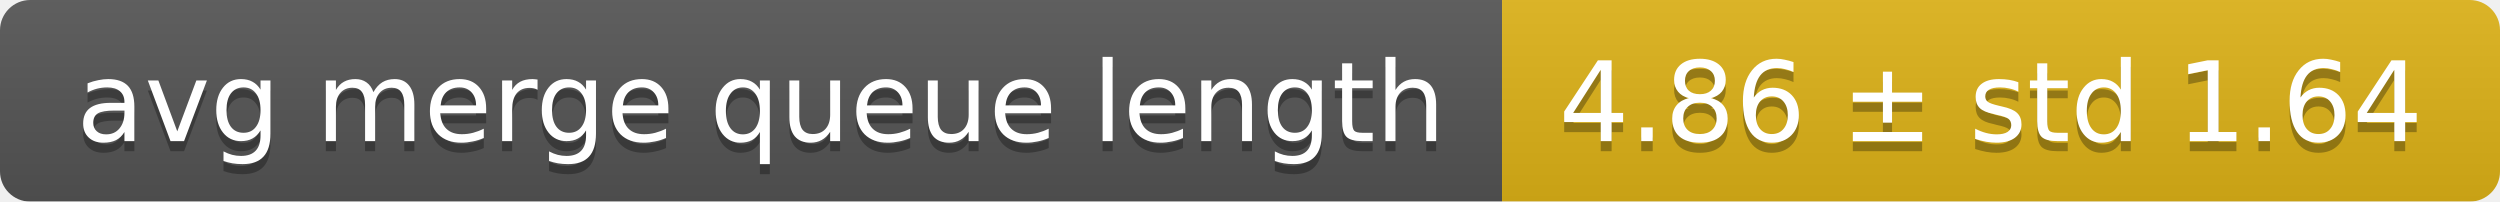
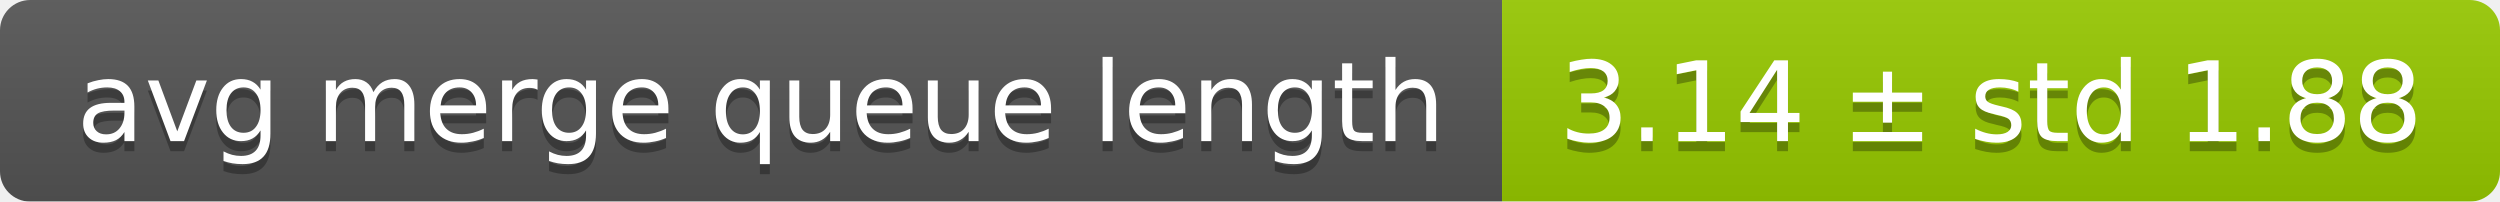
<svg xmlns="http://www.w3.org/2000/svg" width="248" height="20">
  <linearGradient id="smooth" x2="0" y2="100%">
    <stop offset="0" stop-color="#bbb" stop-opacity=".1" />
    <stop offset="1" stop-opacity=".1" />
  </linearGradient>
  <mask id="round">
    <rect width="248" height="20" rx="3" fill="#fff" />
  </mask>
  <g mask="url(#round)">
    <rect width="149" height="20" fill="#555" />
-     <rect x="149" width="99" height="20" fill="#dfb317" />
+     <rect x="149" width="99" height="20" fill="#97ca00" />
    <rect width="248" height="20" fill="url(#smooth)" />
  </g>
  <g fill="#fff" text-anchor="middle" font-family="DejaVu Sans,Verdana,Geneva,sans-serif" font-size="11">
    <text x="75.5" y="15" fill="#010101" fill-opacity=".3">avg merge queue length</text>
    <text x="75.5" y="14">avg merge queue length</text>
-     <text x="197.5" y="15" fill="#010101" fill-opacity=".3">4.86 ± std 1.64</text>
-     <text x="197.5" y="14">4.86 ± std 1.64</text>
+     <text x="197.5" y="15" fill="#010101" fill-opacity=".3">3.14 ± std 1.88</text>
+     <text x="197.5" y="14">3.14 ± std 1.88</text>
  </g>
</svg>
